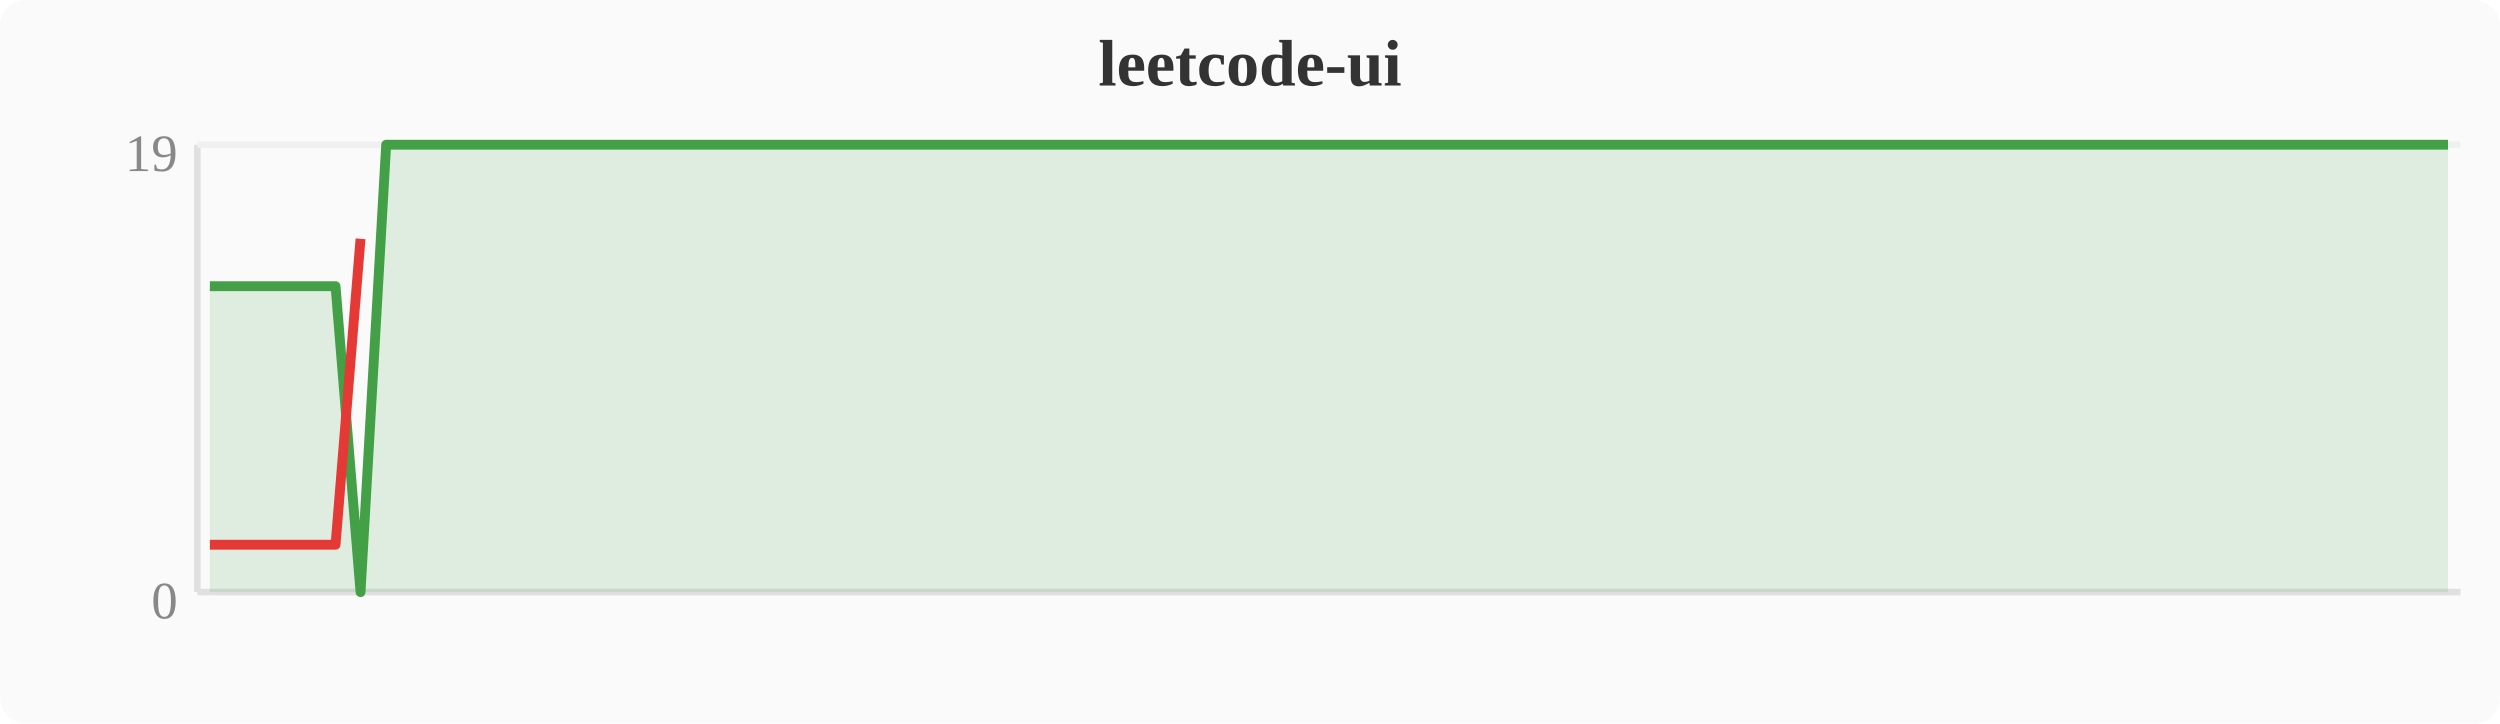
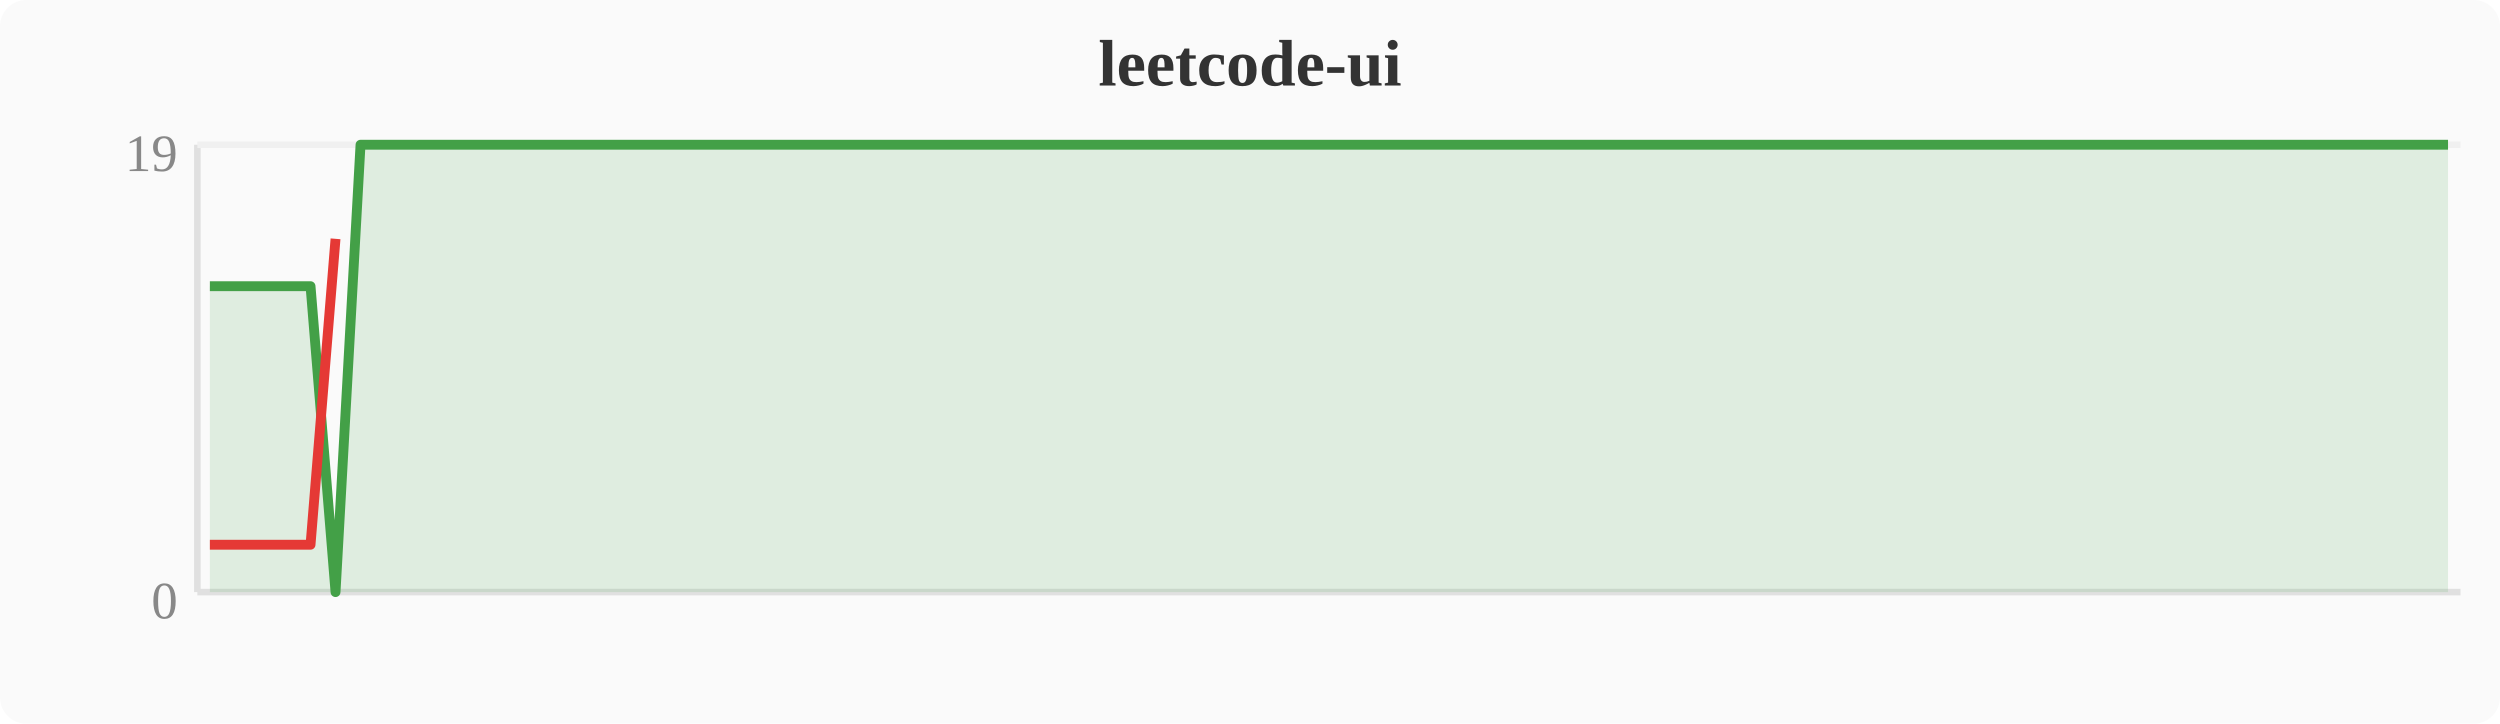
<svg xmlns="http://www.w3.org/2000/svg" width="380" height="110" viewBox="0 0 380 110">
  <rect width="380" height="110" fill="#fafafa" rx="4" />
  <text x="190" y="13" text-anchor="middle" font-size="10" font-weight="bold" fill="#333">leetcode-ui</text>
  <line x1="30" y1="22" x2="30" y2="90" stroke="#e0e0e0" stroke-width="1" />
  <line x1="30" y1="90" x2="374" y2="90" stroke="#e0e0e0" stroke-width="1" />
  <line x1="30" y1="22" x2="374" y2="22" stroke="#f0f0f0" stroke-width="1" />
  <text x="27" y="94" text-anchor="end" font-size="8" fill="#888">0</text>
  <text x="27" y="26" text-anchor="end" font-size="8" fill="#888">19</text>
-   <polygon points="31.9,43.5 35.7,43.5 39.6,43.5 43.4,43.5 47.2,43.5 51.0,43.5 54.8,90.0 58.7,22.0 62.5,22.0 66.3,22.0 70.1,22.0 74.0,22.0 77.8,22.0 81.6,22.0 85.4,22.0 89.2,22.0 93.1,22.0 96.9,22.0 100.7,22.0 104.5,22.0 108.4,22.0 112.2,22.0 116.0,22.0 119.8,22.0 123.6,22.0 127.5,22.0 131.3,22.0 135.1,22.0 138.9,22.0 142.8,22.0 146.6,22.0 150.4,22.0 154.2,22.0 158.0,22.0 161.9,22.0 165.7,22.0 169.5,22.0 173.3,22.0 177.2,22.0 181.0,22.0 184.8,22.0 188.6,22.0 192.4,22.0 196.3,22.0 200.1,22.0 203.9,22.0 207.7,22.0 211.6,22.0 215.4,22.0 219.2,22.0 223.0,22.0 226.8,22.0 230.7,22.0 234.5,22.0 238.3,22.0 242.1,22.0 246.0,22.0 249.8,22.0 253.6,22.0 257.4,22.0 261.2,22.0 265.1,22.0 268.9,22.0 272.7,22.0 276.5,22.0 280.4,22.0 284.2,22.0 288.0,22.0 291.8,22.0 295.6,22.0 299.5,22.0 303.3,22.0 307.1,22.0 310.9,22.0 314.8,22.0 318.6,22.0 322.4,22.0 326.2,22.0 330.0,22.0 333.9,22.0 337.7,22.0 341.5,22.0 345.3,22.0 349.2,22.0 353.0,22.0 356.8,22.0 360.6,22.0 364.4,22.0 368.3,22.0 372.1,22.0 372.1,90 31.9,90" fill="#43a047" opacity="0.15" />
-   <polyline points="31.9,43.5 35.7,43.5 39.6,43.5 43.4,43.5 47.2,43.5 51.0,43.5 54.8,90.0 58.7,22.0 62.5,22.0 66.3,22.0 70.1,22.0 74.0,22.0 77.8,22.0 81.6,22.0 85.4,22.0 89.2,22.0 93.1,22.0 96.9,22.0 100.7,22.0 104.5,22.0 108.4,22.0 112.2,22.0 116.0,22.0 119.8,22.0 123.6,22.0 127.5,22.0 131.3,22.0 135.1,22.0 138.9,22.0 142.8,22.0 146.6,22.0 150.4,22.0 154.2,22.0 158.0,22.0 161.9,22.0 165.7,22.0 169.5,22.0 173.3,22.0 177.2,22.0 181.0,22.0 184.8,22.0 188.6,22.0 192.4,22.0 196.3,22.0 200.1,22.0 203.9,22.0 207.7,22.0 211.6,22.0 215.4,22.0 219.2,22.0 223.0,22.0 226.8,22.0 230.7,22.0 234.5,22.0 238.3,22.0 242.1,22.0 246.0,22.0 249.8,22.0 253.6,22.0 257.4,22.0 261.2,22.0 265.1,22.0 268.9,22.0 272.7,22.0 276.5,22.0 280.4,22.0 284.2,22.0 288.0,22.0 291.8,22.0 295.6,22.0 299.5,22.0 303.3,22.0 307.1,22.0 310.9,22.0 314.8,22.0 318.6,22.0 322.4,22.0 326.2,22.0 330.0,22.0 333.9,22.0 337.7,22.0 341.5,22.0 345.3,22.0 349.2,22.0 353.0,22.0 356.8,22.0 360.6,22.0 364.4,22.0 368.3,22.0 372.1,22.0" fill="none" stroke="#43a047" stroke-width="1.5" stroke-linejoin="round" />
-   <polyline points="31.9,82.8 35.7,82.8 39.6,82.8 43.4,82.8 47.2,82.8 51.0,82.8 54.8,36.3" fill="none" stroke="#e53935" stroke-width="1.5" stroke-linejoin="round" />
+   <polygon points="31.9,43.5 35.7,43.5 39.6,43.5 43.4,43.5 47.2,43.5 51.0,90.0 54.8,22.0 58.7,22.0 62.5,22.0 66.3,22.0 70.1,22.0 74.0,22.0 77.8,22.0 81.6,22.0 85.4,22.0 89.2,22.0 93.1,22.0 96.9,22.0 100.7,22.0 104.5,22.0 108.4,22.0 112.2,22.0 116.0,22.0 119.8,22.0 123.6,22.0 127.5,22.0 131.3,22.0 135.1,22.0 138.9,22.0 142.8,22.0 146.6,22.0 150.4,22.0 154.2,22.0 158.0,22.0 161.9,22.0 165.7,22.0 169.5,22.0 173.3,22.0 177.2,22.0 181.0,22.0 184.8,22.0 188.6,22.0 192.4,22.0 196.3,22.0 200.1,22.0 203.9,22.0 207.7,22.0 211.6,22.0 215.4,22.0 219.2,22.0 223.0,22.0 226.8,22.0 230.7,22.0 234.5,22.0 238.3,22.0 242.1,22.0 246.0,22.0 249.8,22.0 253.6,22.0 257.4,22.0 261.2,22.0 265.1,22.0 268.9,22.0 272.7,22.0 276.5,22.0 280.4,22.0 284.2,22.0 288.0,22.0 291.8,22.0 295.6,22.0 299.5,22.0 303.3,22.0 307.1,22.0 310.9,22.0 314.8,22.0 318.6,22.0 322.4,22.0 326.2,22.0 330.0,22.0 333.9,22.0 337.7,22.0 341.5,22.0 345.3,22.0 349.2,22.0 353.0,22.0 356.8,22.0 360.6,22.0 364.4,22.0 368.3,22.0 372.1,22.0 372.1,90 31.9,90" fill="#43a047" opacity="0.15" />
+   <polyline points="31.9,43.5 35.7,43.5 39.6,43.5 43.4,43.5 47.2,43.5 51.0,90.0 54.8,22.0 58.7,22.0 62.5,22.0 66.3,22.0 70.1,22.0 74.0,22.0 77.8,22.0 81.6,22.0 85.4,22.0 89.2,22.0 93.1,22.0 96.9,22.0 100.7,22.0 104.5,22.0 108.4,22.0 112.2,22.0 116.0,22.0 119.8,22.0 123.6,22.0 127.5,22.0 131.3,22.0 135.1,22.0 138.9,22.0 142.8,22.0 146.6,22.0 150.4,22.0 154.2,22.0 158.0,22.0 161.9,22.0 165.7,22.0 169.5,22.0 173.3,22.0 177.2,22.0 181.0,22.0 184.8,22.0 188.6,22.0 192.4,22.0 196.3,22.0 200.1,22.0 203.9,22.0 207.7,22.0 211.6,22.0 215.4,22.0 219.2,22.0 223.0,22.0 226.8,22.0 230.7,22.0 234.5,22.0 238.3,22.0 242.1,22.0 246.0,22.0 249.8,22.0 253.6,22.0 257.4,22.0 261.2,22.0 265.1,22.0 268.9,22.0 272.7,22.0 276.5,22.0 280.4,22.0 284.2,22.0 288.0,22.0 291.8,22.0 295.6,22.0 299.5,22.0 303.3,22.0 307.1,22.0 310.9,22.0 314.8,22.0 318.6,22.0 322.4,22.0 326.2,22.0 330.0,22.0 333.9,22.0 337.7,22.0 341.5,22.0 345.3,22.0 349.2,22.0 353.0,22.0 356.8,22.0 360.6,22.0 364.4,22.0 368.3,22.0 372.1,22.0" fill="none" stroke="#43a047" stroke-width="1.5" stroke-linejoin="round" />
+   <polyline points="31.9,82.8 35.7,82.8 39.6,82.8 43.4,82.8 47.2,82.8 51.0,36.3" fill="none" stroke="#e53935" stroke-width="1.5" stroke-linejoin="round" />
</svg>
